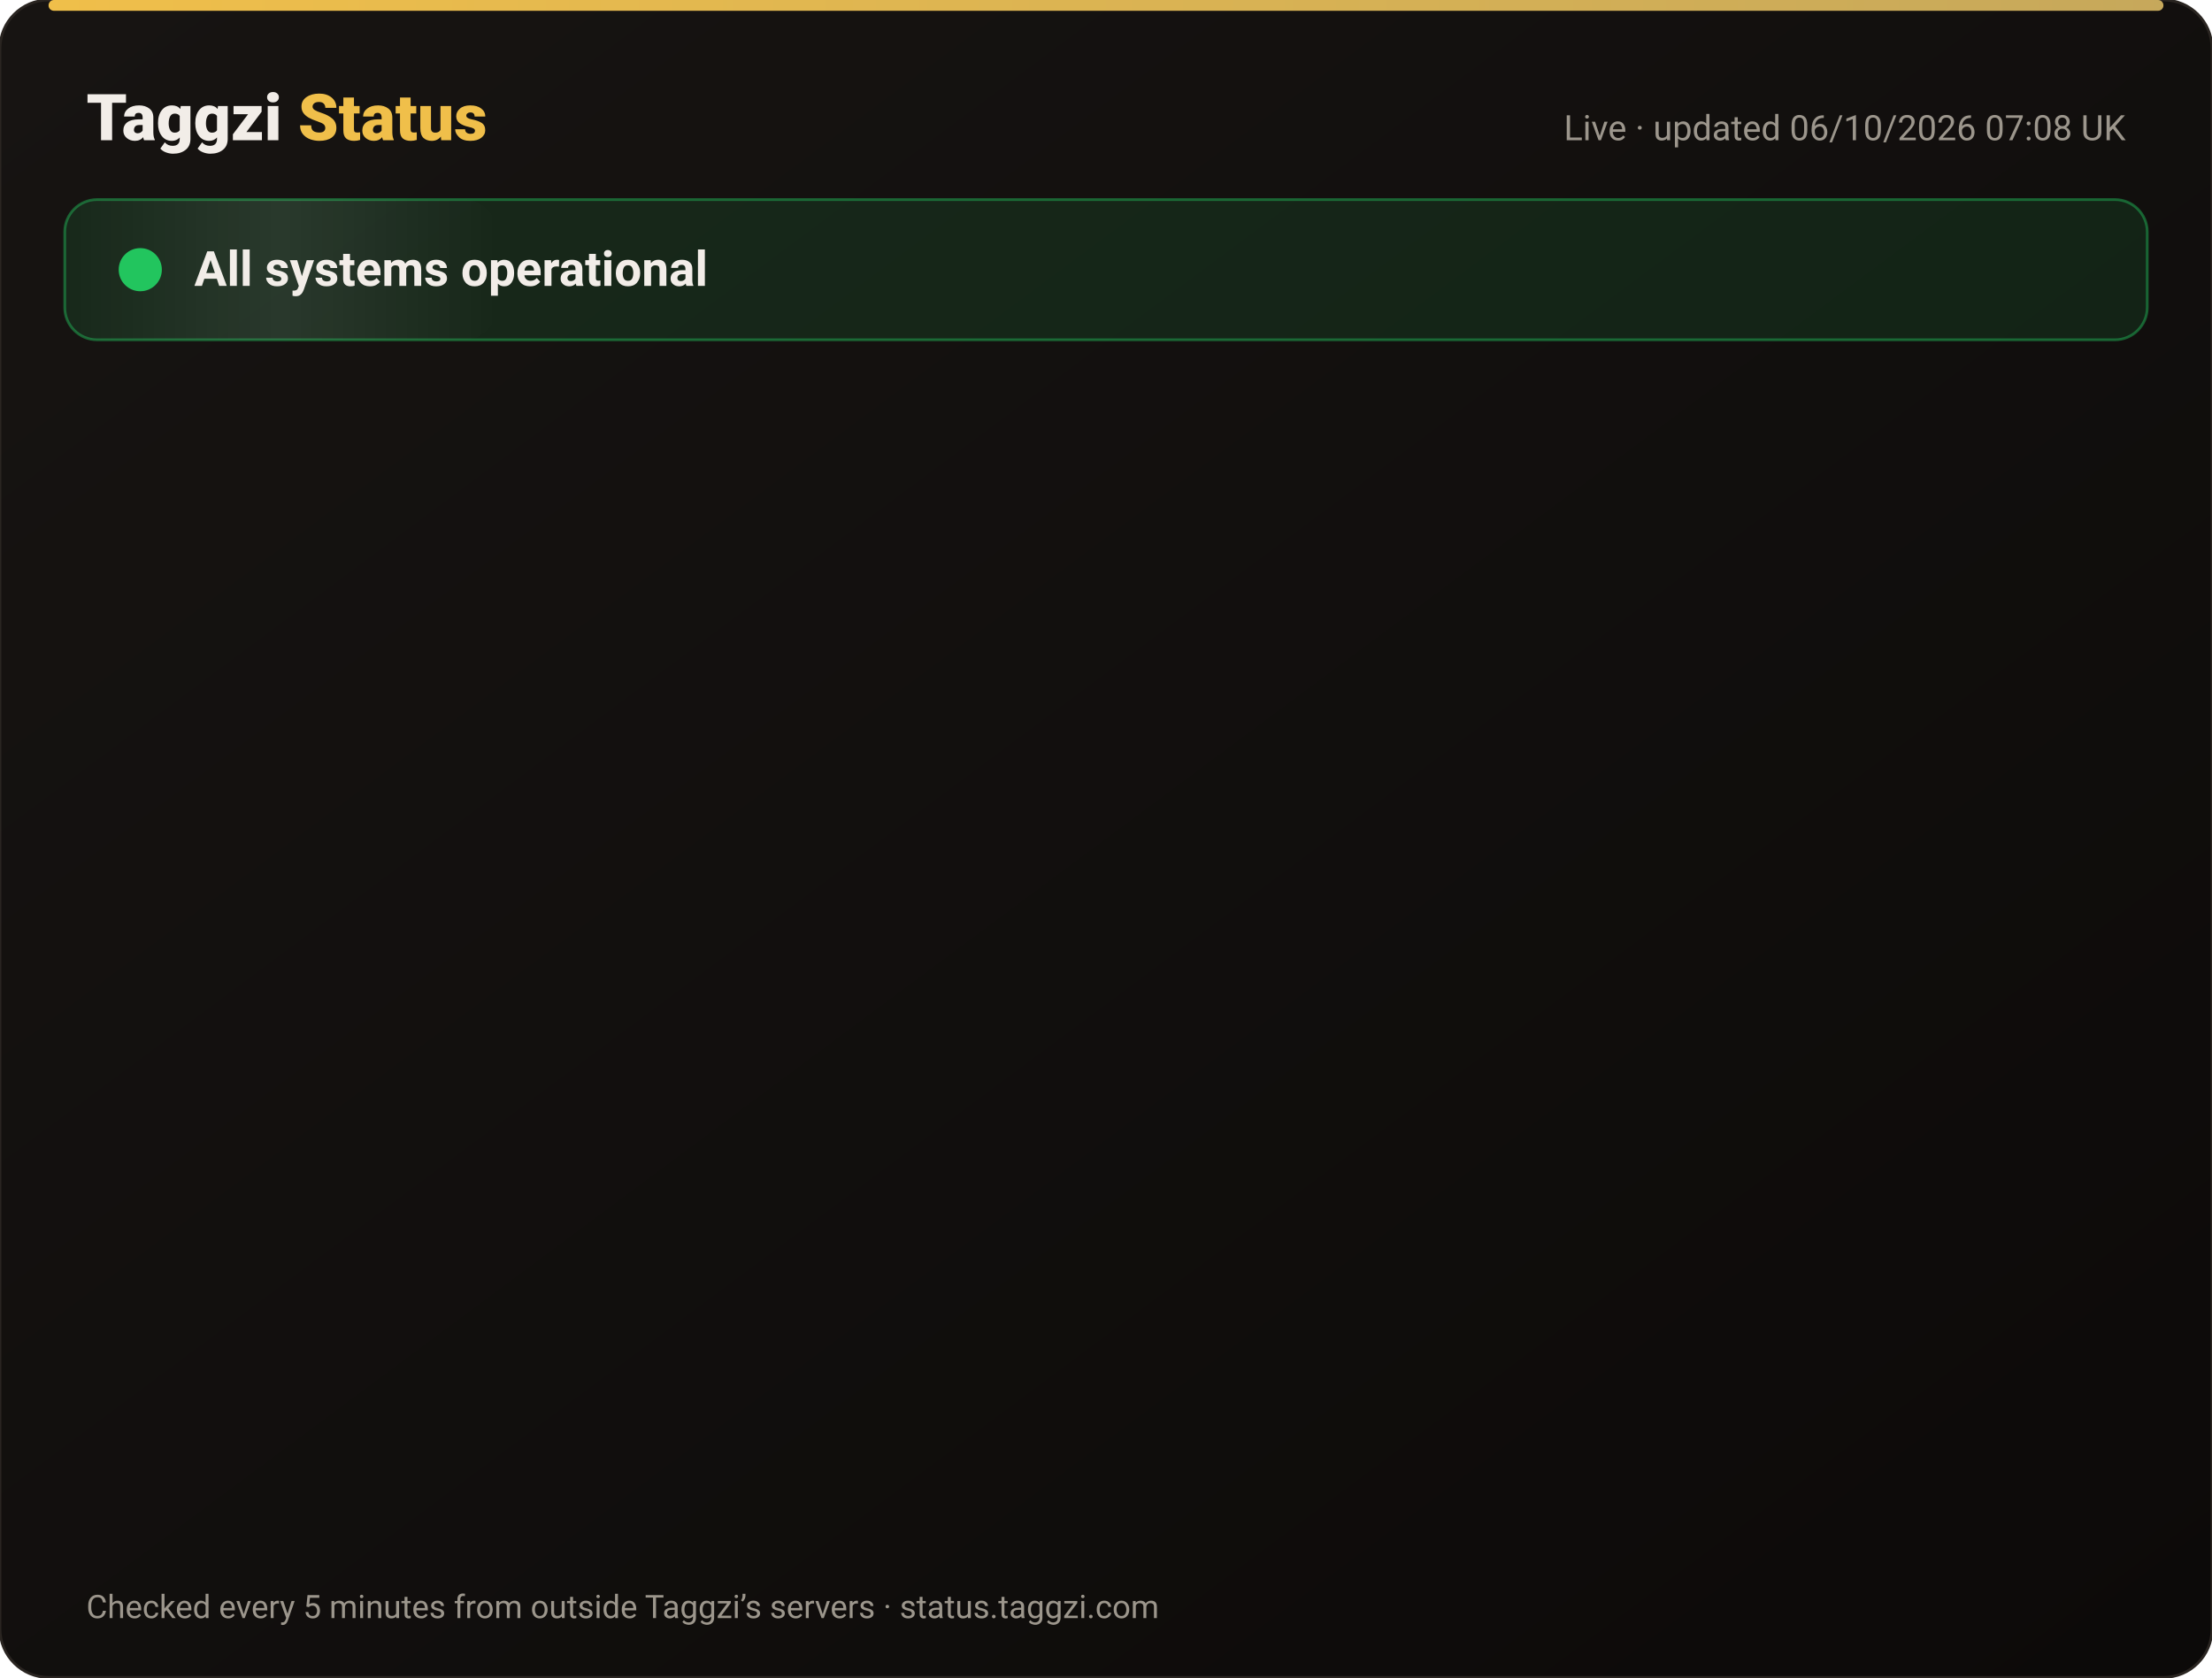
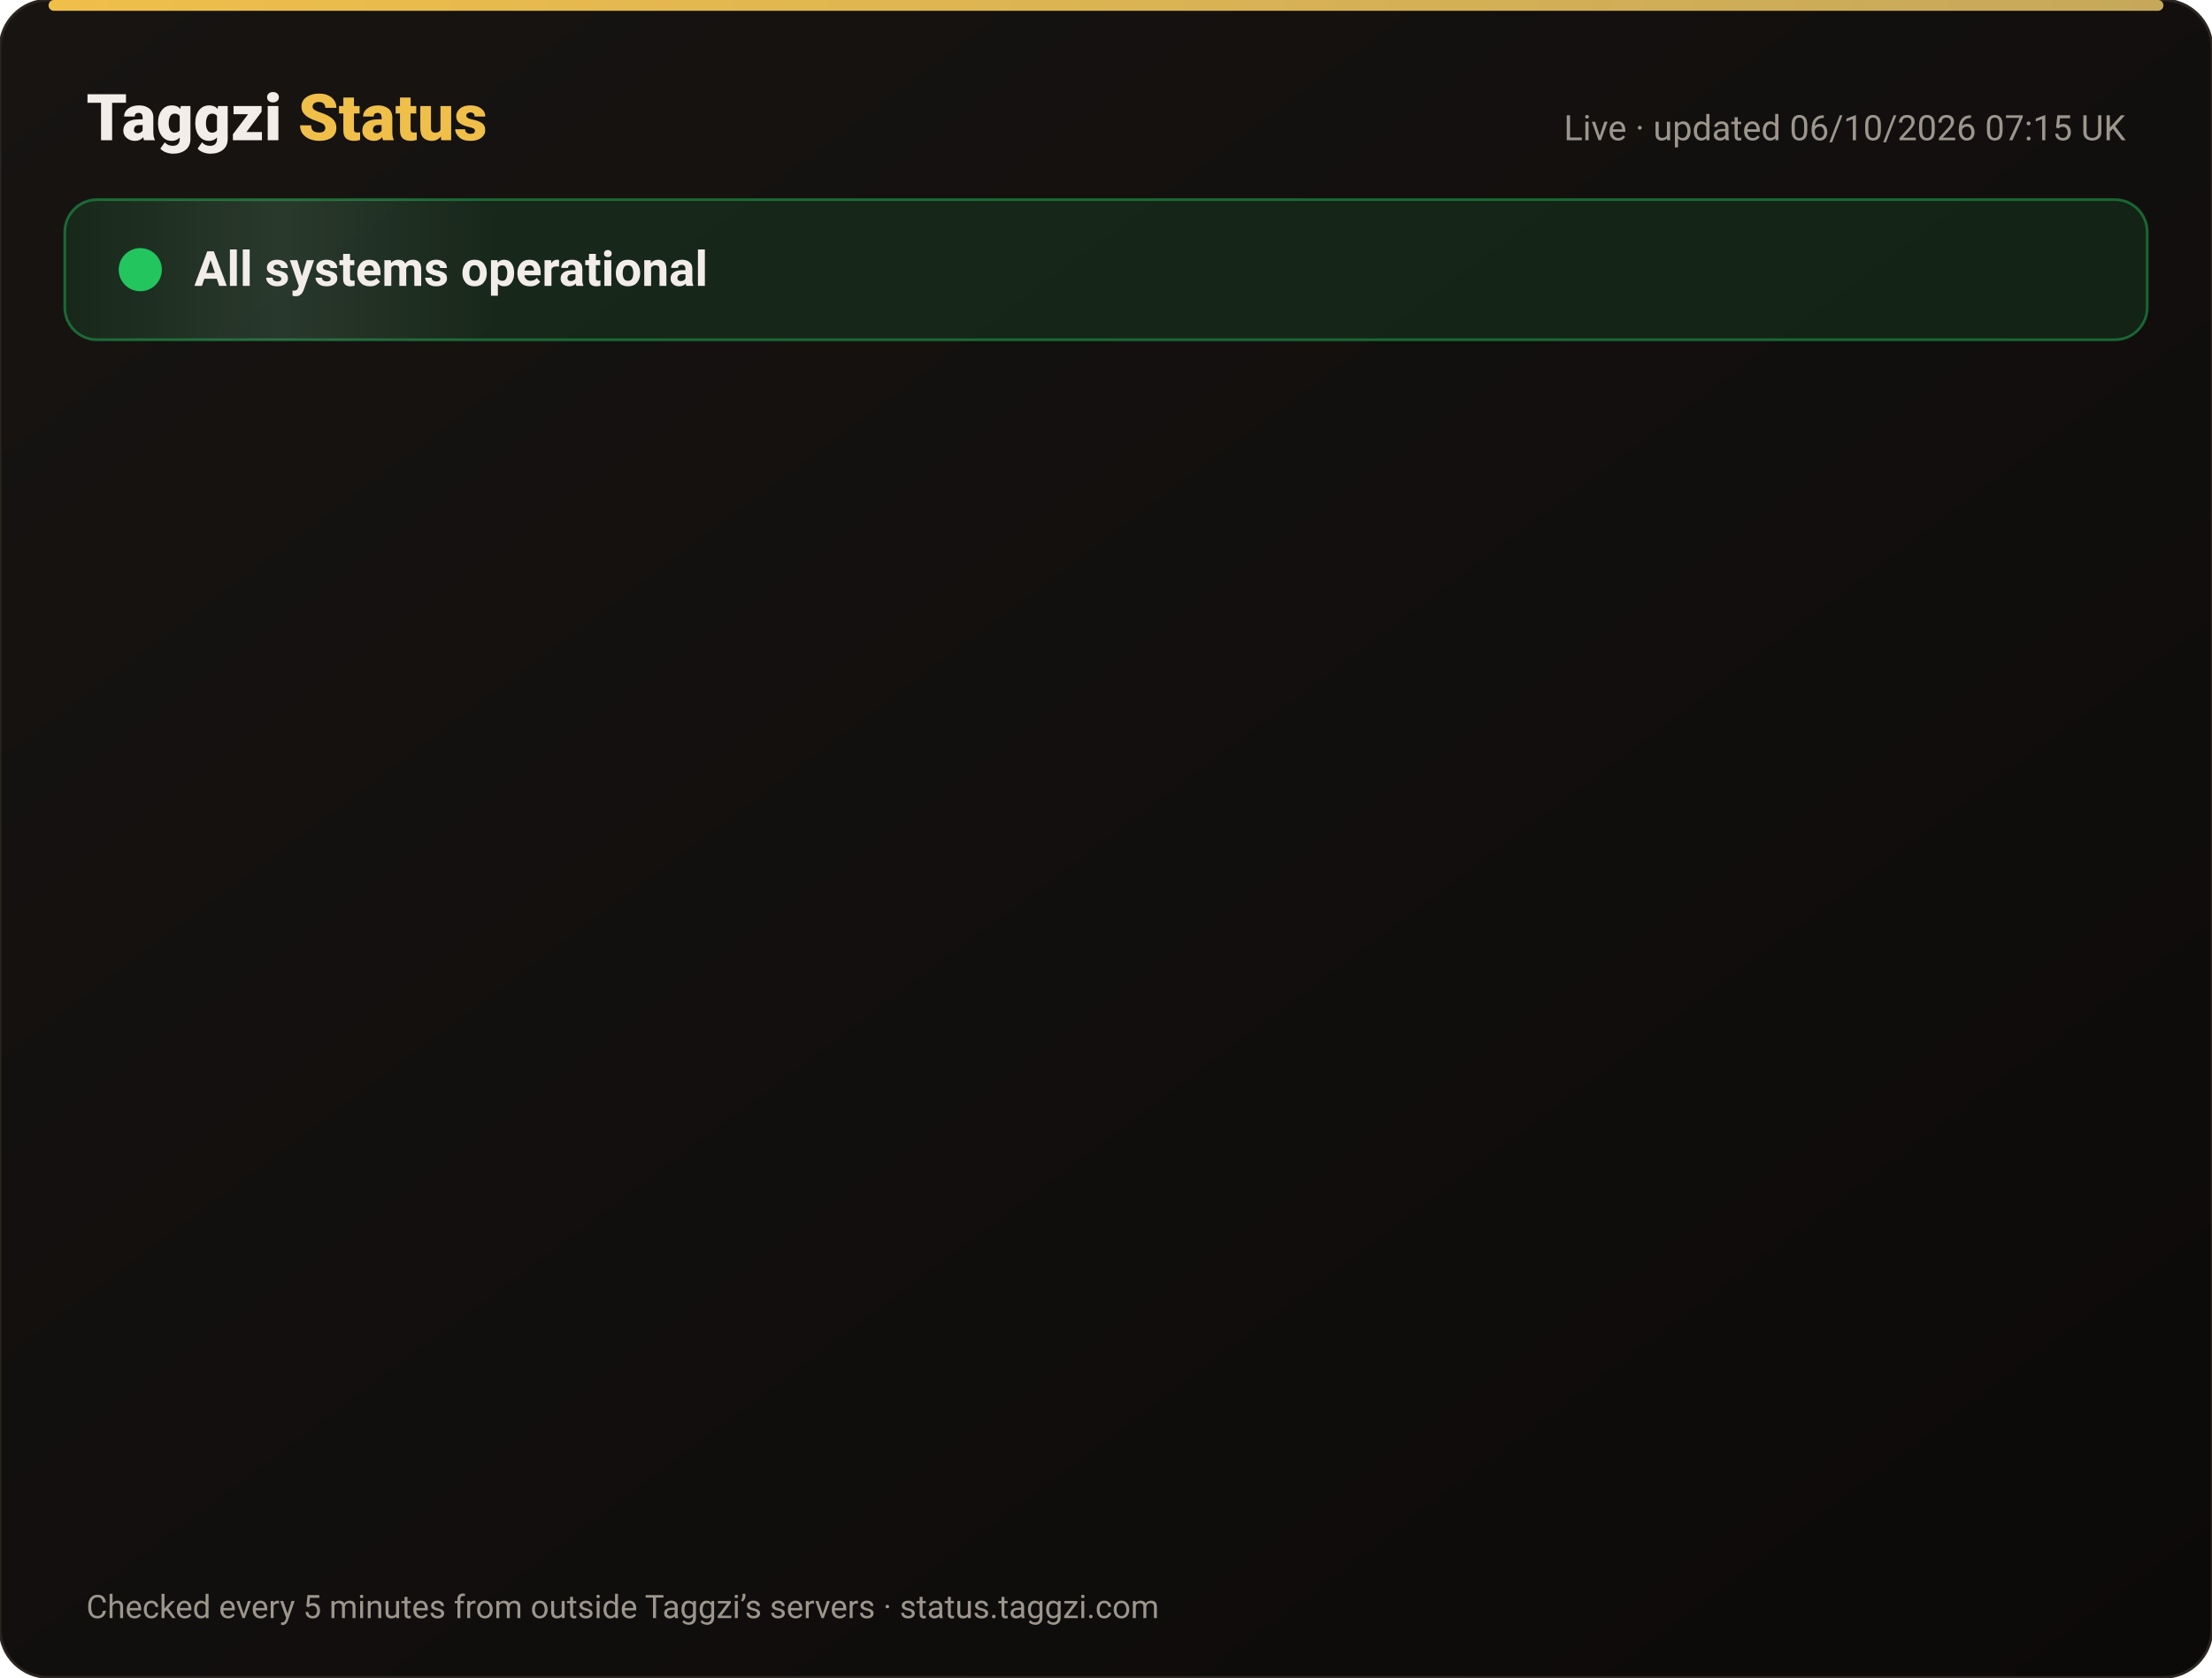
<svg xmlns="http://www.w3.org/2000/svg" width="820" height="622" viewBox="0 0 820 622" font-family="-apple-system,Segoe UI,Roboto,Helvetica,Arial,sans-serif">
  <defs>
    <linearGradient id="bg" x1="0" y1="0" x2="1" y2="1">
      <stop offset="0" stop-color="#171412" />
      <stop offset="1" stop-color="#0C0A09" />
    </linearGradient>
    <linearGradient id="gold" x1="0" x2="1">
      <stop offset="0" stop-color="#F0BF4A" />
      <stop offset="1" stop-color="#c6a85b" />
    </linearGradient>
    <linearGradient id="shine" x1="0" x2="1">
      <stop offset="0" stop-color="#fff" stop-opacity="0" />
      <stop offset=".5" stop-color="#fff" stop-opacity=".08" />
      <stop offset="1" stop-color="#fff" stop-opacity="0" />
    </linearGradient>
  </defs>
  <rect width="820" height="622" rx="18" fill="url(#bg)" stroke="#2a2521" />
  <rect x="18" y="0" width="784" height="4" rx="2" fill="url(#gold)" />
  <text x="32" y="52" font-size="24" font-weight="800" fill="#F2EDE8">Taggzi <tspan fill="#F0BF4A">Status</tspan>
  </text>
-   <text x="788" y="52" font-size="13" fill="#9C968C" text-anchor="end">Live · updated 06/10/2026 07:08 UK</text>
+   <text x="788" y="52" font-size="13" fill="#9C968C" text-anchor="end">Live · updated 06/10/2026 07:15 UK</text>
  <rect x="24" y="74" width="772" height="52" rx="12" fill="#22c55e" fill-opacity=".12" stroke="#22c55e" stroke-opacity=".45" />
  <rect x="24" y="74" width="160" height="52" rx="12" fill="url(#shine)">
    <animate attributeName="x" from="-160" to="820" dur="4s" repeatCount="indefinite" />
  </rect>
  <circle cx="52" cy="100" r="7" fill="#22c55e" />
  <circle cx="52" cy="100" r="7" fill="none" stroke="#22c55e" stroke-width="2">
    <animate attributeName="r" values="7;15;7" dur="2s" repeatCount="indefinite" />
    <animate attributeName="opacity" values=".9;0;.9" dur="2s" repeatCount="indefinite" />
  </circle>
  <text x="72" y="106" font-size="18" font-weight="700" fill="#F2EDE8">All systems operational</text>
  <g opacity="0">
    <animate attributeName="opacity" from="0" to="1" begin="0.00s" dur=".6s" fill="freeze" />
    <line x1="32" y1="188" x2="788" y2="188" stroke="#2a2521" />
    <circle cx="44" cy="166" r="6" fill="#22c55e">
      <animate attributeName="opacity" values="1;.45;1" dur="2.4s" begin="0.00s" repeatCount="indefinite" />
    </circle>
    <text x="62" y="171" font-size="15" font-weight="650" fill="#F2EDE8">Website</text>
    <text x="630" y="171" font-size="13" fill="#9C968C" text-anchor="end">100.00% uptime</text>
    <rect x="648" y="154" width="140" height="24" rx="12" fill="#22c55e" fill-opacity=".14" stroke="#22c55e" stroke-opacity=".5" />
    <text x="718" y="171" font-size="12" font-weight="700" fill="#22c55e" text-anchor="middle">Operational</text>
  </g>
  <g opacity="0">
    <animate attributeName="opacity" from="0" to="1" begin="0.15s" dur=".6s" fill="freeze" />
    <line x1="32" y1="234" x2="788" y2="234" stroke="#2a2521" />
    <circle cx="44" cy="212" r="6" fill="#22c55e">
      <animate attributeName="opacity" values="1;.45;1" dur="2.4s" begin="0.15s" repeatCount="indefinite" />
    </circle>
    <text x="62" y="217" font-size="15" font-weight="650" fill="#F2EDE8">Tag scans</text>
    <text x="630" y="217" font-size="13" fill="#9C968C" text-anchor="end">100.00% uptime</text>
    <rect x="648" y="200" width="140" height="24" rx="12" fill="#22c55e" fill-opacity=".14" stroke="#22c55e" stroke-opacity=".5" />
    <text x="718" y="217" font-size="12" font-weight="700" fill="#22c55e" text-anchor="middle">Operational</text>
  </g>
  <g opacity="0">
    <animate attributeName="opacity" from="0" to="1" begin="0.30s" dur=".6s" fill="freeze" />
    <line x1="32" y1="280" x2="788" y2="280" stroke="#2a2521" />
    <circle cx="44" cy="258" r="6" fill="#22c55e">
      <animate attributeName="opacity" values="1;.45;1" dur="2.4s" begin="0.30s" repeatCount="indefinite" />
    </circle>
    <text x="62" y="263" font-size="15" font-weight="650" fill="#F2EDE8">Manual tag lookup</text>
    <text x="630" y="263" font-size="13" fill="#9C968C" text-anchor="end">100.00% uptime</text>
    <rect x="648" y="246" width="140" height="24" rx="12" fill="#22c55e" fill-opacity=".14" stroke="#22c55e" stroke-opacity=".5" />
    <text x="718" y="263" font-size="12" font-weight="700" fill="#22c55e" text-anchor="middle">Operational</text>
  </g>
  <g opacity="0">
    <animate attributeName="opacity" from="0" to="1" begin="0.45s" dur=".6s" fill="freeze" />
    <line x1="32" y1="326" x2="788" y2="326" stroke="#2a2521" />
    <circle cx="44" cy="304" r="6" fill="#22c55e">
      <animate attributeName="opacity" values="1;.45;1" dur="2.4s" begin="0.45s" repeatCount="indefinite" />
    </circle>
    <text x="62" y="309" font-size="15" font-weight="650" fill="#F2EDE8">App &amp; login</text>
    <text x="630" y="309" font-size="13" fill="#9C968C" text-anchor="end">100.00% uptime</text>
    <rect x="648" y="292" width="140" height="24" rx="12" fill="#22c55e" fill-opacity=".14" stroke="#22c55e" stroke-opacity=".5" />
    <text x="718" y="309" font-size="12" font-weight="700" fill="#22c55e" text-anchor="middle">Operational</text>
  </g>
  <g opacity="0">
    <animate attributeName="opacity" from="0" to="1" begin="0.60s" dur=".6s" fill="freeze" />
    <line x1="32" y1="372" x2="788" y2="372" stroke="#2a2521" />
    <circle cx="44" cy="350" r="6" fill="#22c55e">
      <animate attributeName="opacity" values="1;.45;1" dur="2.4s" begin="0.60s" repeatCount="indefinite" />
    </circle>
    <text x="62" y="355" font-size="15" font-weight="650" fill="#F2EDE8">Community alerts</text>
    <text x="630" y="355" font-size="13" fill="#9C968C" text-anchor="end">100.00% uptime</text>
    <rect x="648" y="338" width="140" height="24" rx="12" fill="#22c55e" fill-opacity=".14" stroke="#22c55e" stroke-opacity=".5" />
    <text x="718" y="355" font-size="12" font-weight="700" fill="#22c55e" text-anchor="middle">Operational</text>
  </g>
  <g opacity="0">
    <animate attributeName="opacity" from="0" to="1" begin="0.75s" dur=".6s" fill="freeze" />
    <line x1="32" y1="418" x2="788" y2="418" stroke="#2a2521" />
    <circle cx="44" cy="396" r="6" fill="#22c55e">
      <animate attributeName="opacity" values="1;.45;1" dur="2.4s" begin="0.75s" repeatCount="indefinite" />
    </circle>
    <text x="62" y="401" font-size="15" font-weight="650" fill="#F2EDE8">Private calling</text>
    <text x="630" y="401" font-size="13" fill="#9C968C" text-anchor="end">100.00% uptime</text>
    <rect x="648" y="384" width="140" height="24" rx="12" fill="#22c55e" fill-opacity=".14" stroke="#22c55e" stroke-opacity=".5" />
    <text x="718" y="401" font-size="12" font-weight="700" fill="#22c55e" text-anchor="middle">Operational</text>
  </g>
  <g opacity="0">
    <animate attributeName="opacity" from="0" to="1" begin="0.90s" dur=".6s" fill="freeze" />
    <line x1="32" y1="464" x2="788" y2="464" stroke="#2a2521" />
    <circle cx="44" cy="442" r="6" fill="#22c55e">
      <animate attributeName="opacity" values="1;.45;1" dur="2.4s" begin="0.90s" repeatCount="indefinite" />
    </circle>
    <text x="62" y="447" font-size="15" font-weight="650" fill="#F2EDE8">Payments</text>
    <text x="630" y="447" font-size="13" fill="#9C968C" text-anchor="end">100.00% uptime</text>
    <rect x="648" y="430" width="140" height="24" rx="12" fill="#22c55e" fill-opacity=".14" stroke="#22c55e" stroke-opacity=".5" />
    <text x="718" y="447" font-size="12" font-weight="700" fill="#22c55e" text-anchor="middle">Operational</text>
  </g>
  <g opacity="0">
    <animate attributeName="opacity" from="0" to="1" begin="1.05s" dur=".6s" fill="freeze" />
    <line x1="32" y1="510" x2="788" y2="510" stroke="#2a2521" />
    <circle cx="44" cy="488" r="6" fill="#22c55e">
      <animate attributeName="opacity" values="1;.45;1" dur="2.4s" begin="1.05s" repeatCount="indefinite" />
    </circle>
    <text x="62" y="493" font-size="15" font-weight="650" fill="#F2EDE8">Email &amp; support</text>
    <text x="630" y="493" font-size="13" fill="#9C968C" text-anchor="end">100.00% uptime</text>
    <rect x="648" y="476" width="140" height="24" rx="12" fill="#22c55e" fill-opacity=".14" stroke="#22c55e" stroke-opacity=".5" />
    <text x="718" y="493" font-size="12" font-weight="700" fill="#22c55e" text-anchor="middle">Operational</text>
  </g>
  <g opacity="0">
    <animate attributeName="opacity" from="0" to="1" begin="1.20s" dur=".6s" fill="freeze" />
    <line x1="32" y1="556" x2="788" y2="556" stroke="#2a2521" />
    <circle cx="44" cy="534" r="6" fill="#22c55e">
      <animate attributeName="opacity" values="1;.45;1" dur="2.4s" begin="1.20s" repeatCount="indefinite" />
    </circle>
    <text x="62" y="539" font-size="15" font-weight="650" fill="#F2EDE8">Secure connection (SSL)</text>
    <text x="630" y="539" font-size="13" fill="#9C968C" text-anchor="end">100.00% uptime</text>
    <rect x="648" y="522" width="140" height="24" rx="12" fill="#22c55e" fill-opacity=".14" stroke="#22c55e" stroke-opacity=".5" />
    <text x="718" y="539" font-size="12" font-weight="700" fill="#22c55e" text-anchor="middle">Operational</text>
  </g>
  <text x="32" y="600" font-size="12" fill="#9C968C">Checked every 5 minutes from outside Taggzi’s servers · status.taggzi.com</text>
</svg>
